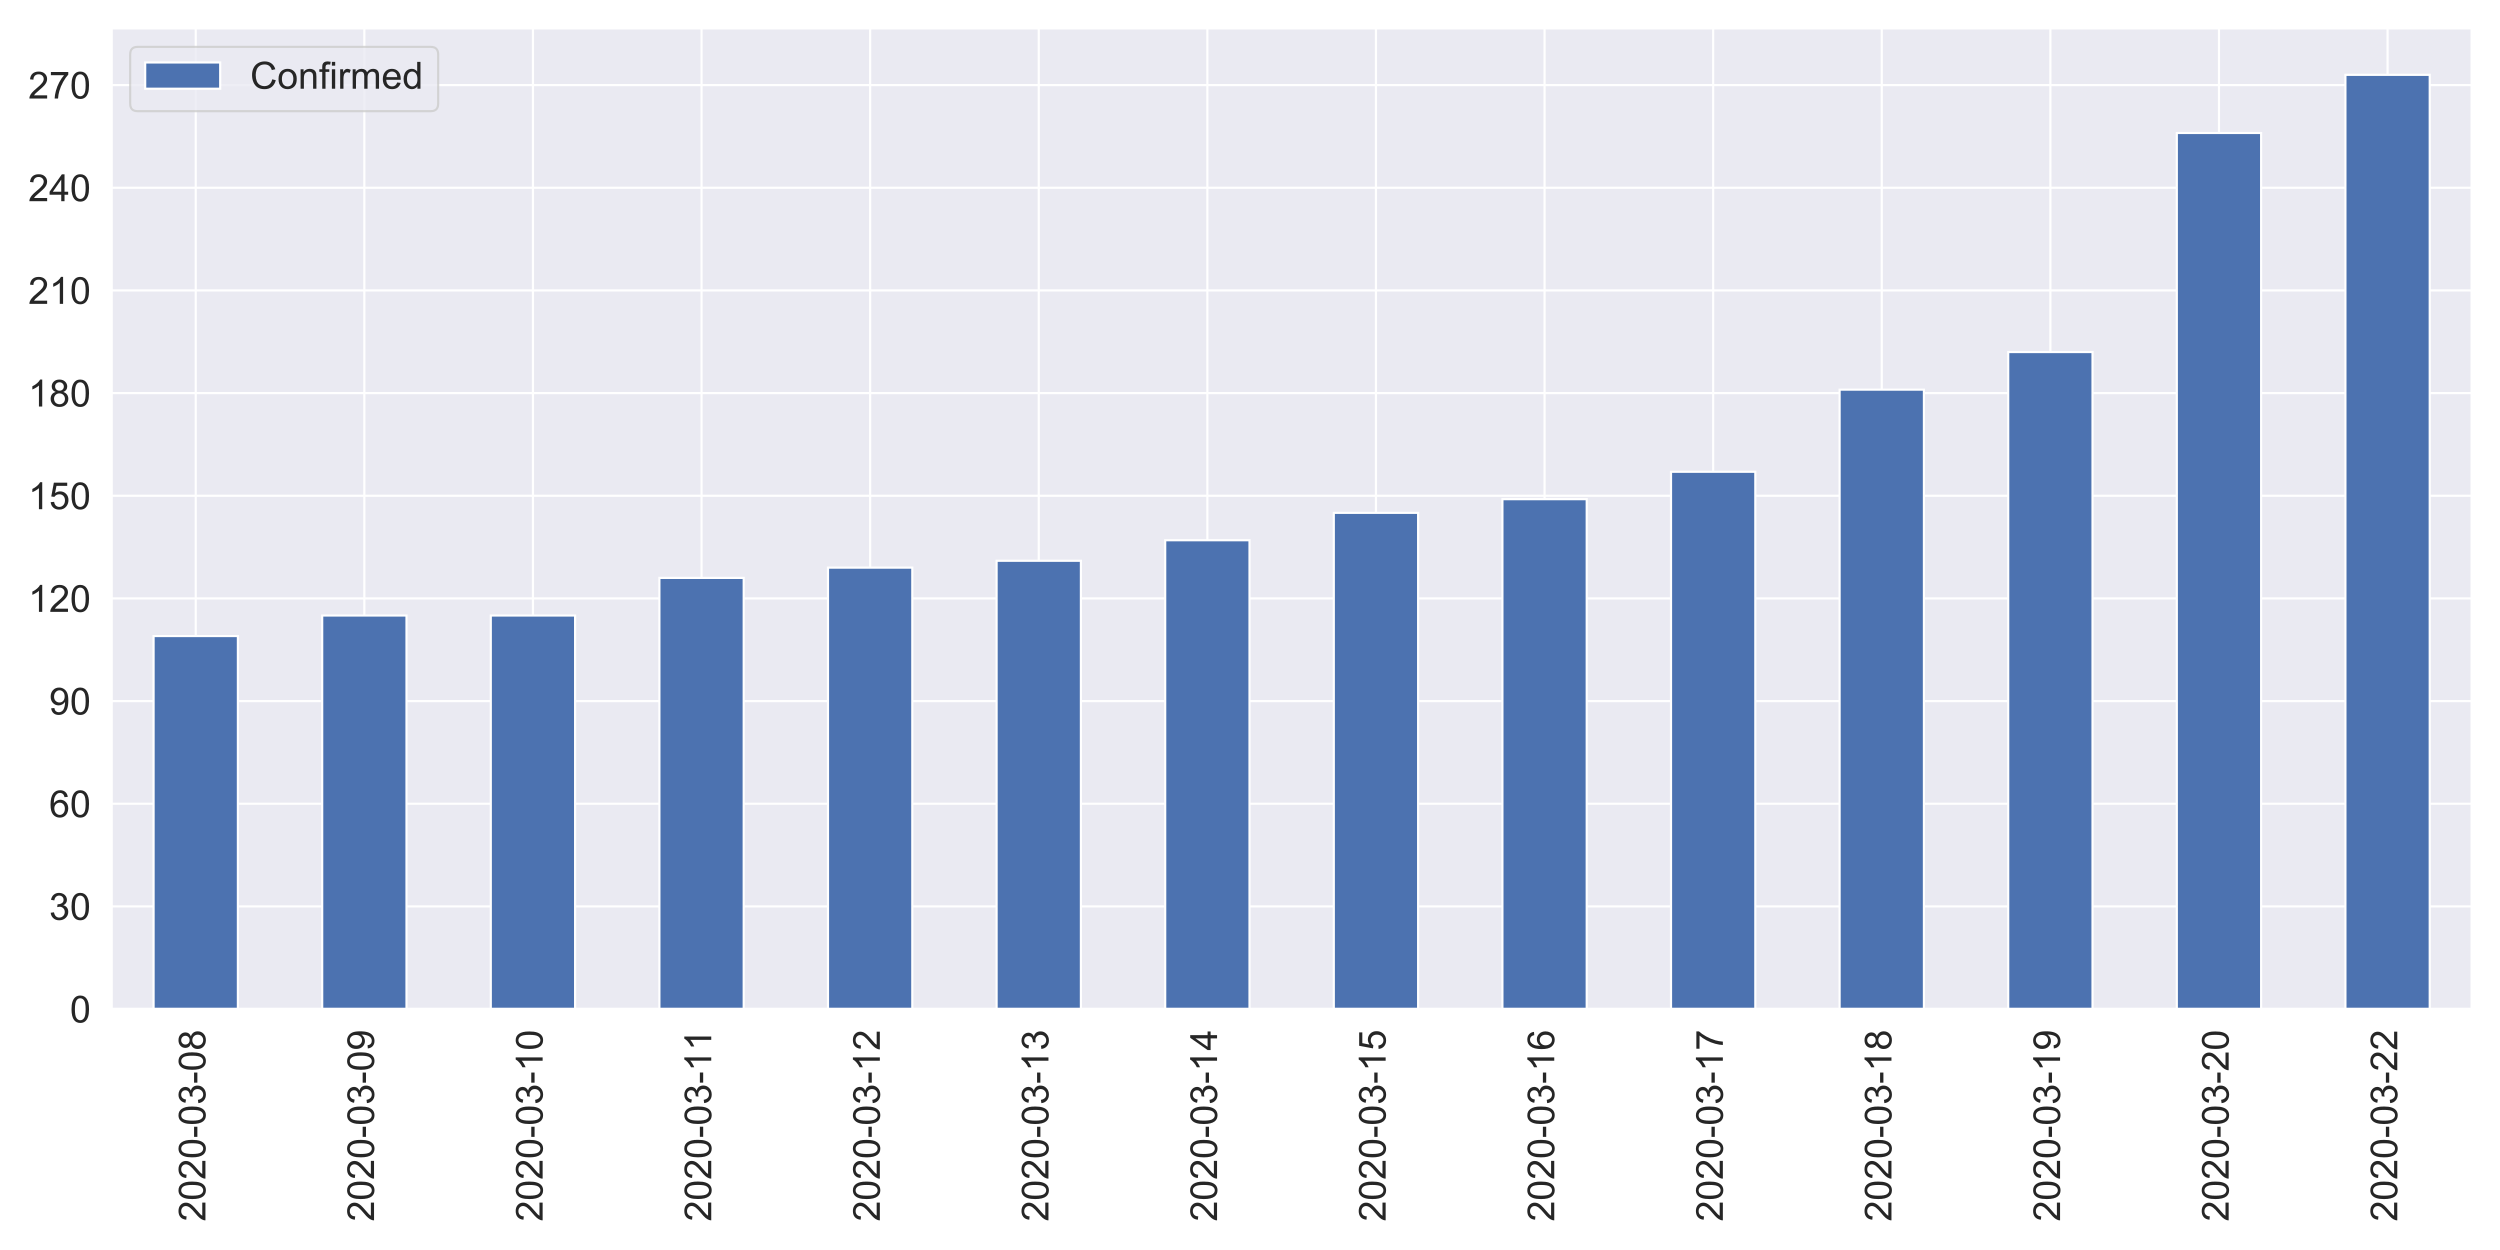
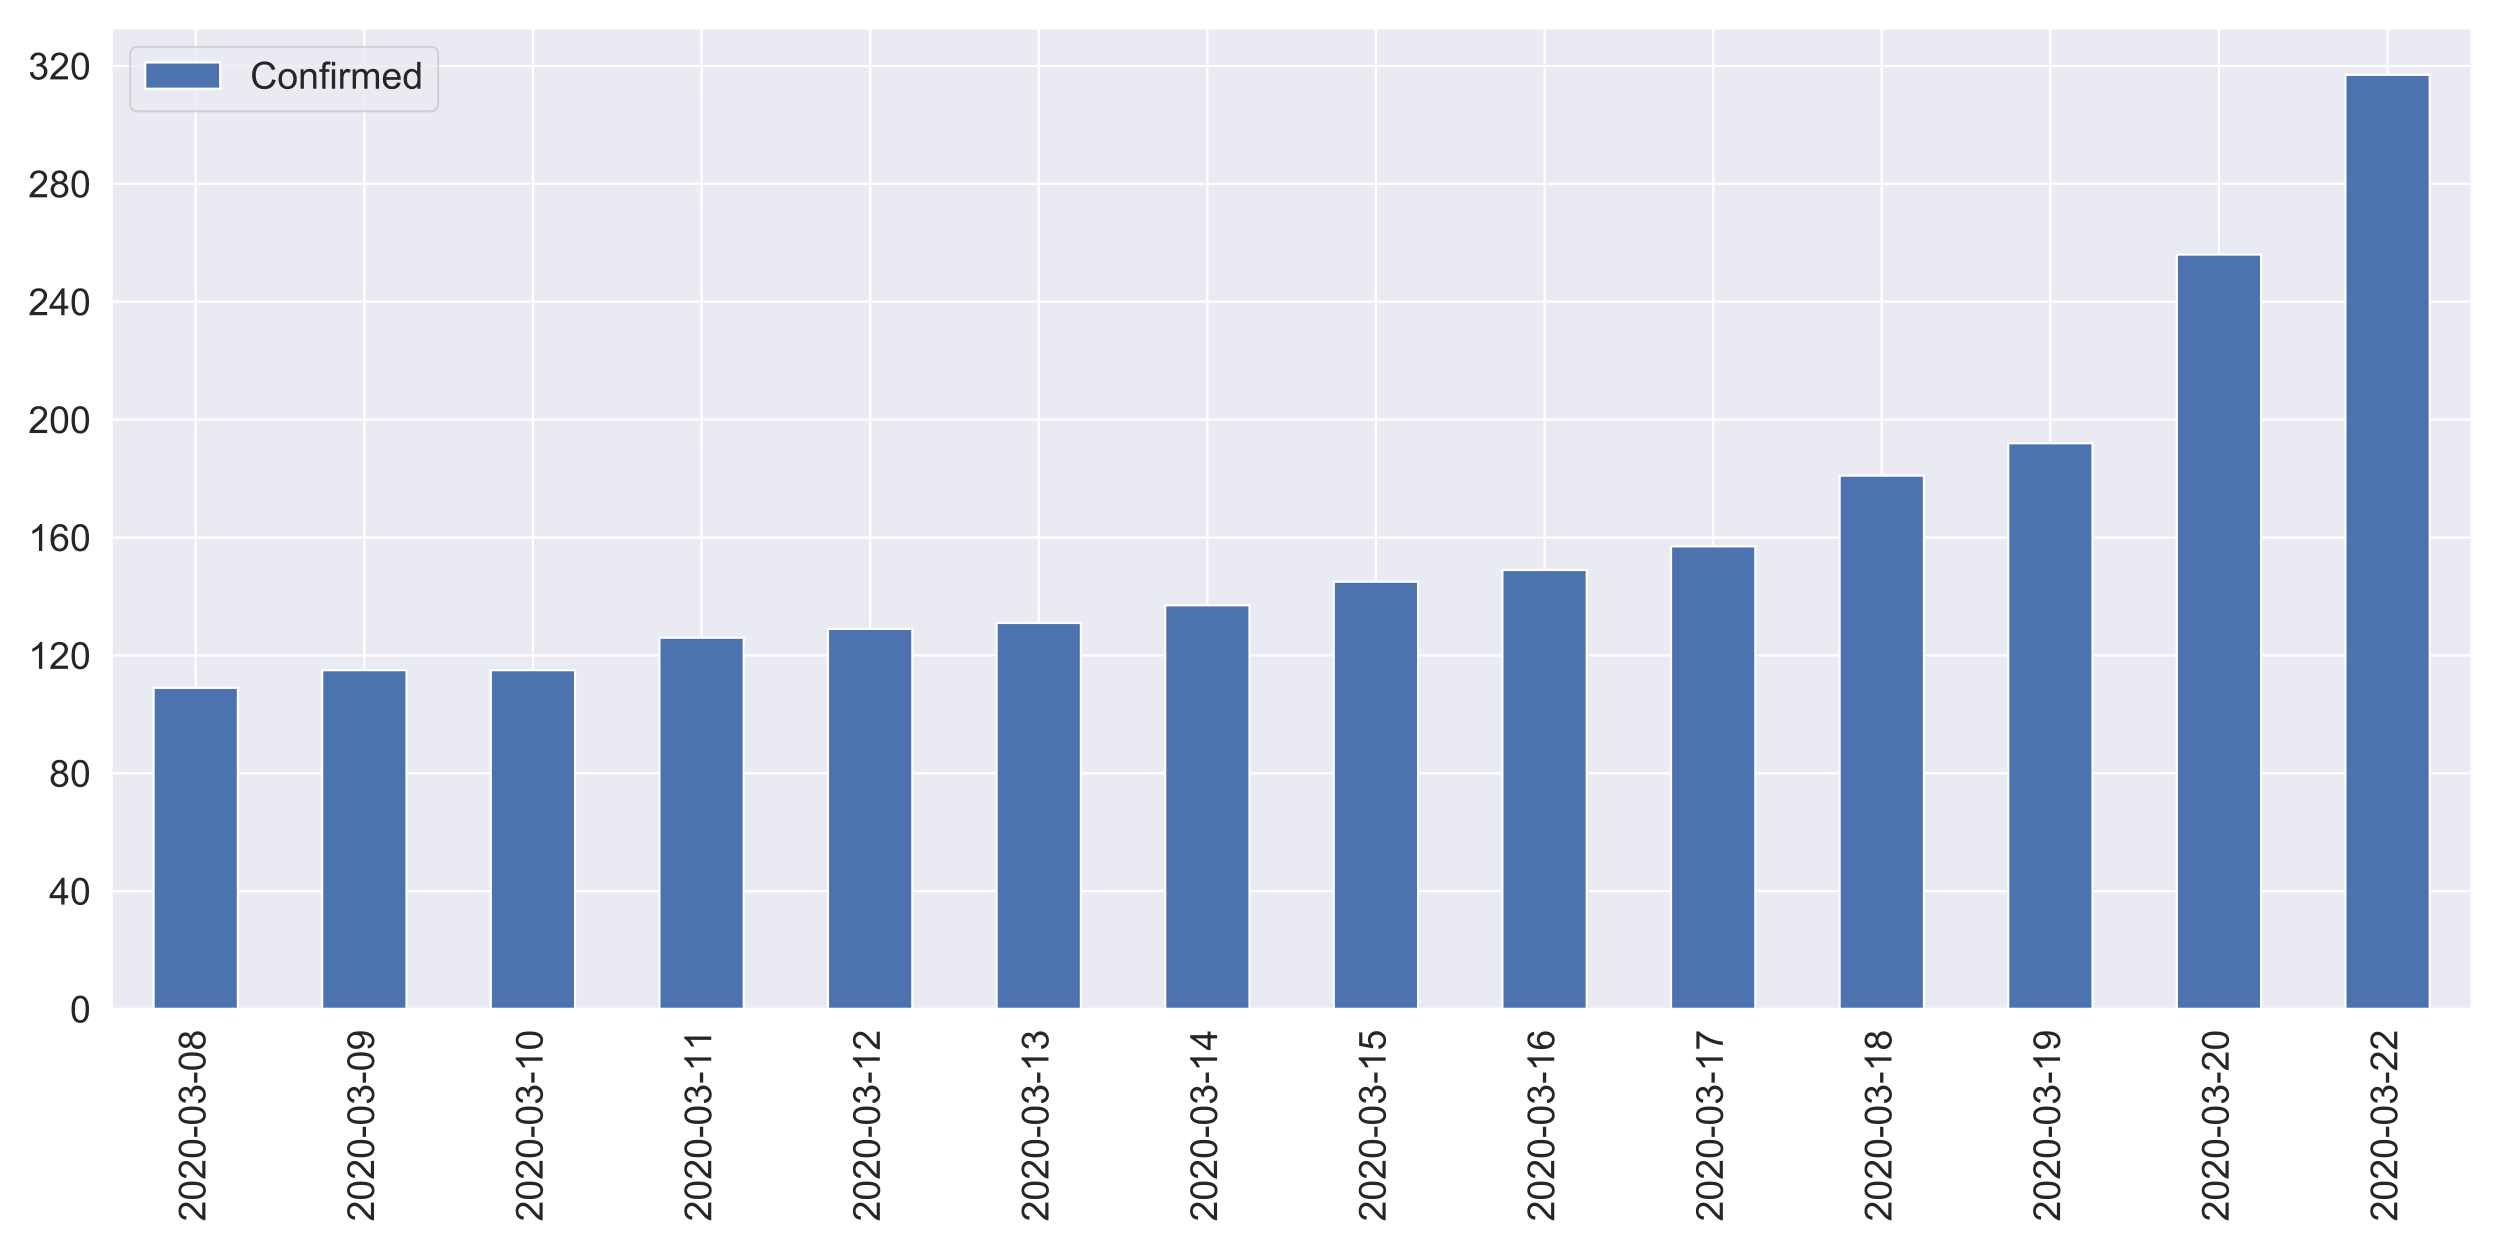
<svg xmlns="http://www.w3.org/2000/svg" xmlns:xlink="http://www.w3.org/1999/xlink" height="576pt" version="1.1" viewBox="0 0 1152 576" width="1152pt">
  <defs>
    <style type="text/css">
*{stroke-linecap:butt;stroke-linejoin:round;}
  </style>
  </defs>
  <g id="figure_1">
    <g id="patch_1">
      <path d="M 0 576  L 1152 576  L 1152 0  L 0 0  z " style="fill:#ffffff;" />
    </g>
    <g id="axes_1">
      <g id="patch_2">
        <path d="M 51.35 464.98  L 1139.04 464.98  L 1139.04 12.96  L 51.35 12.96  z " style="fill:#eaeaf2;" />
      </g>
      <g id="matplotlib.axis_1">
        <g id="xtick_1">
          <g id="line2d_1">
-             <path clip-path="url(#paf23b18f83)" d="M 90.196 464.98  L 90.196 12.96  " style="fill:none;stroke:#ffffff;stroke-linecap:round;" />
+             <path clip-path="url(#p92958805a1)" d="M 90.196 464.98  L 90.196 12.96  " style="fill:none;stroke:#ffffff;stroke-linecap:round;" />
          </g>
          <g id="text_1">
            <defs>
              <path d="M 50.344 8.453  L 50.344 0  L 3.031 0  Q 2.938 3.172 4.047 6.109  Q 5.859 10.938 9.828 15.625  Q 13.812 20.312 21.344 26.469  Q 33.016 36.031 37.109 41.625  Q 41.219 47.219 41.219 52.203  Q 41.219 57.422 37.469 61  Q 33.734 64.594 27.734 64.594  Q 21.391 64.594 17.578 60.781  Q 13.766 56.984 13.719 50.25  L 4.688 51.172  Q 5.609 61.281 11.656 66.578  Q 17.719 71.875 27.938 71.875  Q 38.234 71.875 44.234 66.156  Q 50.25 60.453 50.25 52  Q 50.25 47.703 48.484 43.547  Q 46.734 39.406 42.656 34.812  Q 38.578 30.219 29.109 22.219  Q 21.188 15.578 18.938 13.203  Q 16.703 10.844 15.234 8.453  z " id="ArialMT-50" />
              <path d="M 4.156 35.297  Q 4.156 48 6.766 55.734  Q 9.375 63.484 14.516 67.672  Q 19.672 71.875 27.484 71.875  Q 33.25 71.875 37.594 69.547  Q 41.938 67.234 44.766 62.859  Q 47.609 58.5 49.219 52.219  Q 50.828 45.953 50.828 35.297  Q 50.828 22.703 48.234 14.969  Q 45.656 7.234 40.5 3  Q 35.359 -1.219 27.484 -1.219  Q 17.141 -1.219 11.234 6.203  Q 4.156 15.141 4.156 35.297  z M 13.188 35.297  Q 13.188 17.672 17.312 11.828  Q 21.438 6 27.484 6  Q 33.547 6 37.672 11.859  Q 41.797 17.719 41.797 35.297  Q 41.797 52.984 37.672 58.781  Q 33.547 64.594 27.391 64.594  Q 21.344 64.594 17.719 59.469  Q 13.188 52.938 13.188 35.297  z " id="ArialMT-48" />
              <path d="M 3.172 21.484  L 3.172 30.328  L 30.172 30.328  L 30.172 21.484  z " id="ArialMT-45" />
              <path d="M 4.203 18.891  L 12.984 20.062  Q 14.5 12.594 18.141 9.297  Q 21.781 6 27 6  Q 33.203 6 37.469 10.297  Q 41.75 14.594 41.75 20.953  Q 41.75 27 37.797 30.922  Q 33.844 34.859 27.734 34.859  Q 25.25 34.859 21.531 33.891  L 22.516 41.609  Q 23.391 41.5 23.922 41.5  Q 29.547 41.5 34.031 44.422  Q 38.531 47.359 38.531 53.469  Q 38.531 58.297 35.25 61.469  Q 31.984 64.656 26.812 64.656  Q 21.688 64.656 18.266 61.422  Q 14.844 58.203 13.875 51.766  L 5.078 53.328  Q 6.688 62.156 12.391 67.016  Q 18.109 71.875 26.609 71.875  Q 32.469 71.875 37.391 69.359  Q 42.328 66.844 44.938 62.5  Q 47.562 58.156 47.562 53.266  Q 47.562 48.641 45.062 44.828  Q 42.578 41.016 37.703 38.766  Q 44.047 37.312 47.562 32.688  Q 51.078 28.078 51.078 21.141  Q 51.078 11.766 44.234 5.25  Q 37.406 -1.266 26.953 -1.266  Q 17.531 -1.266 11.297 4.344  Q 5.078 9.969 4.203 18.891  z " id="ArialMT-51" />
              <path d="M 17.672 38.812  Q 12.203 40.828 9.562 44.531  Q 6.938 48.25 6.938 53.422  Q 6.938 61.234 12.547 66.547  Q 18.172 71.875 27.484 71.875  Q 36.859 71.875 42.578 66.422  Q 48.297 60.984 48.297 53.172  Q 48.297 48.188 45.672 44.5  Q 43.062 40.828 37.75 38.812  Q 44.344 36.672 47.781 31.875  Q 51.219 27.094 51.219 20.453  Q 51.219 11.281 44.719 5.031  Q 38.234 -1.219 27.641 -1.219  Q 17.047 -1.219 10.547 5.047  Q 4.047 11.328 4.047 20.703  Q 4.047 27.688 7.594 32.391  Q 11.141 37.109 17.672 38.812  z M 15.922 53.719  Q 15.922 48.641 19.188 45.406  Q 22.469 42.188 27.688 42.188  Q 32.766 42.188 36.016 45.375  Q 39.266 48.578 39.266 53.219  Q 39.266 58.062 35.906 61.359  Q 32.562 64.656 27.594 64.656  Q 22.562 64.656 19.234 61.422  Q 15.922 58.203 15.922 53.719  z M 13.094 20.656  Q 13.094 16.891 14.875 13.375  Q 16.656 9.859 20.172 7.922  Q 23.688 6 27.734 6  Q 34.031 6 38.125 10.047  Q 42.234 14.109 42.234 20.359  Q 42.234 26.703 38.016 30.859  Q 33.797 35.016 27.438 35.016  Q 21.234 35.016 17.156 30.906  Q 13.094 26.812 13.094 20.656  z " id="ArialMT-56" />
            </defs>
            <g style="fill:#262626;" transform="translate(94.66322 562.8618)rotate(-90)scale(0.1728 -0.1728)">
              <use xlink:href="#ArialMT-50" />
              <use x="55.615" xlink:href="#ArialMT-48" />
              <use x="111.23" xlink:href="#ArialMT-50" />
              <use x="166.846" xlink:href="#ArialMT-48" />
              <use x="222.461" xlink:href="#ArialMT-45" />
              <use x="255.762" xlink:href="#ArialMT-48" />
              <use x="311.377" xlink:href="#ArialMT-51" />
              <use x="366.992" xlink:href="#ArialMT-45" />
              <use x="400.293" xlink:href="#ArialMT-48" />
              <use x="455.908" xlink:href="#ArialMT-56" />
            </g>
          </g>
        </g>
        <g id="xtick_2">
          <g id="line2d_2">
-             <path clip-path="url(#paf23b18f83)" d="M 167.888 464.98  L 167.888 12.96  " style="fill:none;stroke:#ffffff;stroke-linecap:round;" />
+             <path clip-path="url(#p92958805a1)" d="M 167.888 464.98  L 167.888 12.96  " style="fill:none;stroke:#ffffff;stroke-linecap:round;" />
          </g>
          <g id="text_2">
            <defs>
              <path d="M 5.469 16.547  L 13.922 17.328  Q 14.984 11.375 18.016 8.688  Q 21.047 6 25.781 6  Q 29.828 6 32.875 7.859  Q 35.938 9.719 37.891 12.812  Q 39.844 15.922 41.156 21.188  Q 42.484 26.469 42.484 31.938  Q 42.484 32.516 42.438 33.688  Q 39.797 29.5 35.234 26.875  Q 30.672 24.266 25.344 24.266  Q 16.453 24.266 10.297 30.703  Q 4.156 37.156 4.156 47.703  Q 4.156 58.594 10.578 65.234  Q 17 71.875 26.656 71.875  Q 33.641 71.875 39.422 68.109  Q 45.219 64.359 48.219 57.391  Q 51.219 50.438 51.219 37.25  Q 51.219 23.531 48.234 15.406  Q 45.266 7.281 39.375 3.031  Q 33.5 -1.219 25.594 -1.219  Q 17.188 -1.219 11.859 3.438  Q 6.547 8.109 5.469 16.547  z M 41.453 48.141  Q 41.453 55.719 37.422 60.156  Q 33.406 64.594 27.734 64.594  Q 21.875 64.594 17.531 59.812  Q 13.188 55.031 13.188 47.406  Q 13.188 40.578 17.312 36.297  Q 21.438 32.031 27.484 32.031  Q 33.594 32.031 37.516 36.297  Q 41.453 40.578 41.453 48.141  z " id="ArialMT-57" />
            </defs>
            <g style="fill:#262626;" transform="translate(172.3554 562.8618)rotate(-90)scale(0.1728 -0.1728)">
              <use xlink:href="#ArialMT-50" />
              <use x="55.615" xlink:href="#ArialMT-48" />
              <use x="111.23" xlink:href="#ArialMT-50" />
              <use x="166.846" xlink:href="#ArialMT-48" />
              <use x="222.461" xlink:href="#ArialMT-45" />
              <use x="255.762" xlink:href="#ArialMT-48" />
              <use x="311.377" xlink:href="#ArialMT-51" />
              <use x="366.992" xlink:href="#ArialMT-45" />
              <use x="400.293" xlink:href="#ArialMT-48" />
              <use x="455.908" xlink:href="#ArialMT-57" />
            </g>
          </g>
        </g>
        <g id="xtick_3">
          <g id="line2d_3">
-             <path clip-path="url(#paf23b18f83)" d="M 245.58 464.98  L 245.58 12.96  " style="fill:none;stroke:#ffffff;stroke-linecap:round;" />
+             <path clip-path="url(#p92958805a1)" d="M 245.58 464.98  L 245.58 12.96  " style="fill:none;stroke:#ffffff;stroke-linecap:round;" />
          </g>
          <g id="text_3">
            <defs>
              <path d="M 37.25 0  L 28.469 0  L 28.469 56  Q 25.297 52.984 20.141 49.953  Q 14.984 46.922 10.891 45.406  L 10.891 53.906  Q 18.266 57.375 23.781 62.297  Q 29.297 67.234 31.594 71.875  L 37.25 71.875  z " id="ArialMT-49" />
            </defs>
            <g style="fill:#262626;" transform="translate(250.0475 562.8618)rotate(-90)scale(0.1728 -0.1728)">
              <use xlink:href="#ArialMT-50" />
              <use x="55.615" xlink:href="#ArialMT-48" />
              <use x="111.23" xlink:href="#ArialMT-50" />
              <use x="166.846" xlink:href="#ArialMT-48" />
              <use x="222.461" xlink:href="#ArialMT-45" />
              <use x="255.762" xlink:href="#ArialMT-48" />
              <use x="311.377" xlink:href="#ArialMT-51" />
              <use x="366.992" xlink:href="#ArialMT-45" />
              <use x="400.293" xlink:href="#ArialMT-49" />
              <use x="455.908" xlink:href="#ArialMT-48" />
            </g>
          </g>
        </g>
        <g id="xtick_4">
          <g id="line2d_4">
-             <path clip-path="url(#paf23b18f83)" d="M 323.272 464.98  L 323.272 12.96  " style="fill:none;stroke:#ffffff;stroke-linecap:round;" />
+             <path clip-path="url(#p92958805a1)" d="M 323.272 464.98  L 323.272 12.96  " style="fill:none;stroke:#ffffff;stroke-linecap:round;" />
          </g>
          <g id="text_4">
            <g style="fill:#262626;" transform="translate(327.7396 562.8429)rotate(-90)scale(0.1728 -0.1728)">
              <use xlink:href="#ArialMT-50" />
              <use x="55.615" xlink:href="#ArialMT-48" />
              <use x="111.23" xlink:href="#ArialMT-50" />
              <use x="166.846" xlink:href="#ArialMT-48" />
              <use x="222.461" xlink:href="#ArialMT-45" />
              <use x="255.762" xlink:href="#ArialMT-48" />
              <use x="311.377" xlink:href="#ArialMT-51" />
              <use x="366.992" xlink:href="#ArialMT-45" />
              <use x="400.293" xlink:href="#ArialMT-49" />
              <use x="455.799" xlink:href="#ArialMT-49" />
            </g>
          </g>
        </g>
        <g id="xtick_5">
          <g id="line2d_5">
-             <path clip-path="url(#paf23b18f83)" d="M 400.965 464.98  L 400.965 12.96  " style="fill:none;stroke:#ffffff;stroke-linecap:round;" />
+             <path clip-path="url(#p92958805a1)" d="M 400.965 464.98  L 400.965 12.96  " style="fill:none;stroke:#ffffff;stroke-linecap:round;" />
          </g>
          <g id="text_5">
            <g style="fill:#262626;" transform="translate(405.4318 562.8618)rotate(-90)scale(0.1728 -0.1728)">
              <use xlink:href="#ArialMT-50" />
              <use x="55.615" xlink:href="#ArialMT-48" />
              <use x="111.23" xlink:href="#ArialMT-50" />
              <use x="166.846" xlink:href="#ArialMT-48" />
              <use x="222.461" xlink:href="#ArialMT-45" />
              <use x="255.762" xlink:href="#ArialMT-48" />
              <use x="311.377" xlink:href="#ArialMT-51" />
              <use x="366.992" xlink:href="#ArialMT-45" />
              <use x="400.293" xlink:href="#ArialMT-49" />
              <use x="455.908" xlink:href="#ArialMT-50" />
            </g>
          </g>
        </g>
        <g id="xtick_6">
          <g id="line2d_6">
-             <path clip-path="url(#paf23b18f83)" d="M 478.657 464.98  L 478.657 12.96  " style="fill:none;stroke:#ffffff;stroke-linecap:round;" />
+             <path clip-path="url(#p92958805a1)" d="M 478.657 464.98  L 478.657 12.96  " style="fill:none;stroke:#ffffff;stroke-linecap:round;" />
          </g>
          <g id="text_6">
            <g style="fill:#262626;" transform="translate(483.1239 562.8618)rotate(-90)scale(0.1728 -0.1728)">
              <use xlink:href="#ArialMT-50" />
              <use x="55.615" xlink:href="#ArialMT-48" />
              <use x="111.23" xlink:href="#ArialMT-50" />
              <use x="166.846" xlink:href="#ArialMT-48" />
              <use x="222.461" xlink:href="#ArialMT-45" />
              <use x="255.762" xlink:href="#ArialMT-48" />
              <use x="311.377" xlink:href="#ArialMT-51" />
              <use x="366.992" xlink:href="#ArialMT-45" />
              <use x="400.293" xlink:href="#ArialMT-49" />
              <use x="455.908" xlink:href="#ArialMT-51" />
            </g>
          </g>
        </g>
        <g id="xtick_7">
          <g id="line2d_7">
-             <path clip-path="url(#paf23b18f83)" d="M 556.349 464.98  L 556.349 12.96  " style="fill:none;stroke:#ffffff;stroke-linecap:round;" />
+             <path clip-path="url(#p92958805a1)" d="M 556.349 464.98  L 556.349 12.96  " style="fill:none;stroke:#ffffff;stroke-linecap:round;" />
          </g>
          <g id="text_7">
            <defs>
              <path d="M 32.328 0  L 32.328 17.141  L 1.266 17.141  L 1.266 25.203  L 33.938 71.578  L 41.109 71.578  L 41.109 25.203  L 50.781 25.203  L 50.781 17.141  L 41.109 17.141  L 41.109 0  z M 32.328 25.203  L 32.328 57.469  L 9.906 25.203  z " id="ArialMT-52" />
            </defs>
            <g style="fill:#262626;" transform="translate(560.8161 562.8618)rotate(-90)scale(0.1728 -0.1728)">
              <use xlink:href="#ArialMT-50" />
              <use x="55.615" xlink:href="#ArialMT-48" />
              <use x="111.23" xlink:href="#ArialMT-50" />
              <use x="166.846" xlink:href="#ArialMT-48" />
              <use x="222.461" xlink:href="#ArialMT-45" />
              <use x="255.762" xlink:href="#ArialMT-48" />
              <use x="311.377" xlink:href="#ArialMT-51" />
              <use x="366.992" xlink:href="#ArialMT-45" />
              <use x="400.293" xlink:href="#ArialMT-49" />
              <use x="455.908" xlink:href="#ArialMT-52" />
            </g>
          </g>
        </g>
        <g id="xtick_8">
          <g id="line2d_8">
-             <path clip-path="url(#paf23b18f83)" d="M 634.041 464.98  L 634.041 12.96  " style="fill:none;stroke:#ffffff;stroke-linecap:round;" />
+             <path clip-path="url(#p92958805a1)" d="M 634.041 464.98  L 634.041 12.96  " style="fill:none;stroke:#ffffff;stroke-linecap:round;" />
          </g>
          <g id="text_8">
            <defs>
              <path d="M 4.156 18.75  L 13.375 19.531  Q 14.406 12.797 18.141 9.391  Q 21.875 6 27.156 6  Q 33.5 6 37.891 10.781  Q 42.281 15.578 42.281 23.484  Q 42.281 31 38.062 35.344  Q 33.844 39.703 27 39.703  Q 22.75 39.703 19.328 37.766  Q 15.922 35.844 13.969 32.766  L 5.719 33.844  L 12.641 70.609  L 48.25 70.609  L 48.25 62.203  L 19.672 62.203  L 15.828 42.969  Q 22.266 47.469 29.344 47.469  Q 38.719 47.469 45.156 40.969  Q 51.609 34.469 51.609 24.266  Q 51.609 14.547 45.953 7.469  Q 39.062 -1.219 27.156 -1.219  Q 17.391 -1.219 11.203 4.25  Q 5.031 9.719 4.156 18.75  z " id="ArialMT-53" />
            </defs>
            <g style="fill:#262626;" transform="translate(638.5082 562.8618)rotate(-90)scale(0.1728 -0.1728)">
              <use xlink:href="#ArialMT-50" />
              <use x="55.615" xlink:href="#ArialMT-48" />
              <use x="111.23" xlink:href="#ArialMT-50" />
              <use x="166.846" xlink:href="#ArialMT-48" />
              <use x="222.461" xlink:href="#ArialMT-45" />
              <use x="255.762" xlink:href="#ArialMT-48" />
              <use x="311.377" xlink:href="#ArialMT-51" />
              <use x="366.992" xlink:href="#ArialMT-45" />
              <use x="400.293" xlink:href="#ArialMT-49" />
              <use x="455.908" xlink:href="#ArialMT-53" />
            </g>
          </g>
        </g>
        <g id="xtick_9">
          <g id="line2d_9">
-             <path clip-path="url(#paf23b18f83)" d="M 711.733 464.98  L 711.733 12.96  " style="fill:none;stroke:#ffffff;stroke-linecap:round;" />
+             <path clip-path="url(#p92958805a1)" d="M 711.733 464.98  L 711.733 12.96  " style="fill:none;stroke:#ffffff;stroke-linecap:round;" />
          </g>
          <g id="text_9">
            <defs>
              <path d="M 49.75 54.047  L 41.016 53.375  Q 39.844 58.547 37.703 60.891  Q 34.125 64.656 28.906 64.656  Q 24.703 64.656 21.531 62.312  Q 17.391 59.281 14.984 53.469  Q 12.594 47.656 12.5 36.922  Q 15.672 41.75 20.266 44.094  Q 24.859 46.438 29.891 46.438  Q 38.672 46.438 44.844 39.969  Q 51.031 33.5 51.031 23.25  Q 51.031 16.5 48.125 10.719  Q 45.219 4.938 40.141 1.859  Q 35.062 -1.219 28.609 -1.219  Q 17.625 -1.219 10.688 6.859  Q 3.766 14.938 3.766 33.5  Q 3.766 54.25 11.422 63.672  Q 18.109 71.875 29.438 71.875  Q 37.891 71.875 43.281 67.141  Q 48.688 62.406 49.75 54.047  z M 13.875 23.188  Q 13.875 18.656 15.797 14.5  Q 17.719 10.359 21.188 8.172  Q 24.656 6 28.469 6  Q 34.031 6 38.031 10.484  Q 42.047 14.984 42.047 22.703  Q 42.047 30.125 38.078 34.391  Q 34.125 38.672 28.125 38.672  Q 22.172 38.672 18.016 34.391  Q 13.875 30.125 13.875 23.188  z " id="ArialMT-54" />
            </defs>
            <g style="fill:#262626;" transform="translate(716.2004 562.8618)rotate(-90)scale(0.1728 -0.1728)">
              <use xlink:href="#ArialMT-50" />
              <use x="55.615" xlink:href="#ArialMT-48" />
              <use x="111.23" xlink:href="#ArialMT-50" />
              <use x="166.846" xlink:href="#ArialMT-48" />
              <use x="222.461" xlink:href="#ArialMT-45" />
              <use x="255.762" xlink:href="#ArialMT-48" />
              <use x="311.377" xlink:href="#ArialMT-51" />
              <use x="366.992" xlink:href="#ArialMT-45" />
              <use x="400.293" xlink:href="#ArialMT-49" />
              <use x="455.908" xlink:href="#ArialMT-54" />
            </g>
          </g>
        </g>
        <g id="xtick_10">
          <g id="line2d_10">
-             <path clip-path="url(#paf23b18f83)" d="M 789.425 464.98  L 789.425 12.96  " style="fill:none;stroke:#ffffff;stroke-linecap:round;" />
+             <path clip-path="url(#p92958805a1)" d="M 789.425 464.98  L 789.425 12.96  " style="fill:none;stroke:#ffffff;stroke-linecap:round;" />
          </g>
          <g id="text_10">
            <defs>
              <path d="M 4.734 62.203  L 4.734 70.656  L 51.078 70.656  L 51.078 63.812  Q 44.234 56.547 37.516 44.484  Q 30.812 32.422 27.156 19.672  Q 24.516 10.688 23.781 0  L 14.75 0  Q 14.891 8.453 18.062 20.406  Q 21.234 32.375 27.172 43.484  Q 33.109 54.594 39.797 62.203  z " id="ArialMT-55" />
            </defs>
            <g style="fill:#262626;" transform="translate(793.8925 562.8618)rotate(-90)scale(0.1728 -0.1728)">
              <use xlink:href="#ArialMT-50" />
              <use x="55.615" xlink:href="#ArialMT-48" />
              <use x="111.23" xlink:href="#ArialMT-50" />
              <use x="166.846" xlink:href="#ArialMT-48" />
              <use x="222.461" xlink:href="#ArialMT-45" />
              <use x="255.762" xlink:href="#ArialMT-48" />
              <use x="311.377" xlink:href="#ArialMT-51" />
              <use x="366.992" xlink:href="#ArialMT-45" />
              <use x="400.293" xlink:href="#ArialMT-49" />
              <use x="455.908" xlink:href="#ArialMT-55" />
            </g>
          </g>
        </g>
        <g id="xtick_11">
          <g id="line2d_11">
-             <path clip-path="url(#paf23b18f83)" d="M 867.117 464.98  L 867.117 12.96  " style="fill:none;stroke:#ffffff;stroke-linecap:round;" />
+             <path clip-path="url(#p92958805a1)" d="M 867.117 464.98  L 867.117 12.96  " style="fill:none;stroke:#ffffff;stroke-linecap:round;" />
          </g>
          <g id="text_11">
            <g style="fill:#262626;" transform="translate(871.5847 562.8618)rotate(-90)scale(0.1728 -0.1728)">
              <use xlink:href="#ArialMT-50" />
              <use x="55.615" xlink:href="#ArialMT-48" />
              <use x="111.23" xlink:href="#ArialMT-50" />
              <use x="166.846" xlink:href="#ArialMT-48" />
              <use x="222.461" xlink:href="#ArialMT-45" />
              <use x="255.762" xlink:href="#ArialMT-48" />
              <use x="311.377" xlink:href="#ArialMT-51" />
              <use x="366.992" xlink:href="#ArialMT-45" />
              <use x="400.293" xlink:href="#ArialMT-49" />
              <use x="455.908" xlink:href="#ArialMT-56" />
            </g>
          </g>
        </g>
        <g id="xtick_12">
          <g id="line2d_12">
-             <path clip-path="url(#paf23b18f83)" d="M 944.81 464.98  L 944.81 12.96  " style="fill:none;stroke:#ffffff;stroke-linecap:round;" />
+             <path clip-path="url(#p92958805a1)" d="M 944.81 464.98  L 944.81 12.96  " style="fill:none;stroke:#ffffff;stroke-linecap:round;" />
          </g>
          <g id="text_12">
            <g style="fill:#262626;" transform="translate(949.2768 562.8618)rotate(-90)scale(0.1728 -0.1728)">
              <use xlink:href="#ArialMT-50" />
              <use x="55.615" xlink:href="#ArialMT-48" />
              <use x="111.23" xlink:href="#ArialMT-50" />
              <use x="166.846" xlink:href="#ArialMT-48" />
              <use x="222.461" xlink:href="#ArialMT-45" />
              <use x="255.762" xlink:href="#ArialMT-48" />
              <use x="311.377" xlink:href="#ArialMT-51" />
              <use x="366.992" xlink:href="#ArialMT-45" />
              <use x="400.293" xlink:href="#ArialMT-49" />
              <use x="455.908" xlink:href="#ArialMT-57" />
            </g>
          </g>
        </g>
        <g id="xtick_13">
          <g id="line2d_13">
-             <path clip-path="url(#paf23b18f83)" d="M 1022.502 464.98  L 1022.502 12.96  " style="fill:none;stroke:#ffffff;stroke-linecap:round;" />
+             <path clip-path="url(#p92958805a1)" d="M 1022.502 464.98  L 1022.502 12.96  " style="fill:none;stroke:#ffffff;stroke-linecap:round;" />
          </g>
          <g id="text_13">
            <g style="fill:#262626;" transform="translate(1026.969 562.8618)rotate(-90)scale(0.1728 -0.1728)">
              <use xlink:href="#ArialMT-50" />
              <use x="55.615" xlink:href="#ArialMT-48" />
              <use x="111.23" xlink:href="#ArialMT-50" />
              <use x="166.846" xlink:href="#ArialMT-48" />
              <use x="222.461" xlink:href="#ArialMT-45" />
              <use x="255.762" xlink:href="#ArialMT-48" />
              <use x="311.377" xlink:href="#ArialMT-51" />
              <use x="366.992" xlink:href="#ArialMT-45" />
              <use x="400.293" xlink:href="#ArialMT-50" />
              <use x="455.908" xlink:href="#ArialMT-48" />
            </g>
          </g>
        </g>
        <g id="xtick_14">
          <g id="line2d_14">
-             <path clip-path="url(#paf23b18f83)" d="M 1100.194 464.98  L 1100.194 12.96  " style="fill:none;stroke:#ffffff;stroke-linecap:round;" />
+             <path clip-path="url(#p92958805a1)" d="M 1100.194 464.98  L 1100.194 12.96  " style="fill:none;stroke:#ffffff;stroke-linecap:round;" />
          </g>
          <g id="text_14">
            <g style="fill:#262626;" transform="translate(1104.661 562.8618)rotate(-90)scale(0.1728 -0.1728)">
              <use xlink:href="#ArialMT-50" />
              <use x="55.615" xlink:href="#ArialMT-48" />
              <use x="111.23" xlink:href="#ArialMT-50" />
              <use x="166.846" xlink:href="#ArialMT-48" />
              <use x="222.461" xlink:href="#ArialMT-45" />
              <use x="255.762" xlink:href="#ArialMT-48" />
              <use x="311.377" xlink:href="#ArialMT-51" />
              <use x="366.992" xlink:href="#ArialMT-45" />
              <use x="400.293" xlink:href="#ArialMT-50" />
              <use x="455.908" xlink:href="#ArialMT-50" />
            </g>
          </g>
        </g>
      </g>
      <g id="matplotlib.axis_2">
        <g id="ytick_1">
          <g id="line2d_15">
-             <path clip-path="url(#paf23b18f83)" d="M 51.35 464.98  L 1139.04 464.98  " style="fill:none;stroke:#ffffff;stroke-linecap:round;" />
+             <path clip-path="url(#p92958805a1)" d="M 51.35 464.98  L 1139.04 464.98  " style="fill:none;stroke:#ffffff;stroke-linecap:round;" />
          </g>
          <g id="text_15">
            <g style="fill:#262626;" transform="translate(32.2407 471.1644)scale(0.1728 -0.1728)">
              <use xlink:href="#ArialMT-48" />
            </g>
          </g>
        </g>
        <g id="ytick_2">
          <g id="line2d_16">
-             <path clip-path="url(#paf23b18f83)" d="M 51.35 417.673  L 1139.04 417.673  " style="fill:none;stroke:#ffffff;stroke-linecap:round;" />
+             <path clip-path="url(#p92958805a1)" d="M 51.35 410.659  L 1139.04 410.659  " style="fill:none;stroke:#ffffff;stroke-linecap:round;" />
          </g>
          <g id="text_16">
-             <g style="fill:#262626;" transform="translate(22.6314 423.8572)scale(0.1728 -0.1728)">
-               <use xlink:href="#ArialMT-51" />
+             <g style="fill:#262626;" transform="translate(22.6314 416.8432)scale(0.1728 -0.1728)">
+               <use xlink:href="#ArialMT-52" />
              <use x="55.615" xlink:href="#ArialMT-48" />
            </g>
          </g>
        </g>
        <g id="ytick_3">
          <g id="line2d_17">
-             <path clip-path="url(#paf23b18f83)" d="M 51.35 370.366  L 1139.04 370.366  " style="fill:none;stroke:#ffffff;stroke-linecap:round;" />
+             <path clip-path="url(#p92958805a1)" d="M 51.35 356.338  L 1139.04 356.338  " style="fill:none;stroke:#ffffff;stroke-linecap:round;" />
          </g>
          <g id="text_17">
-             <g style="fill:#262626;" transform="translate(22.6314 376.55)scale(0.1728 -0.1728)">
-               <use xlink:href="#ArialMT-54" />
+             <g style="fill:#262626;" transform="translate(22.6314 362.522)scale(0.1728 -0.1728)">
+               <use xlink:href="#ArialMT-56" />
              <use x="55.615" xlink:href="#ArialMT-48" />
            </g>
          </g>
        </g>
        <g id="ytick_4">
          <g id="line2d_18">
-             <path clip-path="url(#paf23b18f83)" d="M 51.35 323.058  L 1139.04 323.058  " style="fill:none;stroke:#ffffff;stroke-linecap:round;" />
+             <path clip-path="url(#p92958805a1)" d="M 51.35 302.017  L 1139.04 302.017  " style="fill:none;stroke:#ffffff;stroke-linecap:round;" />
          </g>
          <g id="text_18">
-             <g style="fill:#262626;" transform="translate(22.6314 329.2428)scale(0.1728 -0.1728)">
-               <use xlink:href="#ArialMT-57" />
-               <use x="55.615" xlink:href="#ArialMT-48" />
-             </g>
-           </g>
-         </g>
-         <g id="ytick_5">
-           <g id="line2d_19">
-             <path clip-path="url(#paf23b18f83)" d="M 51.35 275.751  L 1139.04 275.751  " style="fill:none;stroke:#ffffff;stroke-linecap:round;" />
-           </g>
-           <g id="text_19">
-             <g style="fill:#262626;" transform="translate(13.0221 281.9357)scale(0.1728 -0.1728)">
+             <g style="fill:#262626;" transform="translate(13.0221 308.2009)scale(0.1728 -0.1728)">
              <use xlink:href="#ArialMT-49" />
              <use x="55.615" xlink:href="#ArialMT-50" />
              <use x="111.23" xlink:href="#ArialMT-48" />
            </g>
          </g>
        </g>
+         <g id="ytick_5">
+           <g id="line2d_19">
+             <path clip-path="url(#p92958805a1)" d="M 51.35 247.695  L 1139.04 247.695  " style="fill:none;stroke:#ffffff;stroke-linecap:round;" />
+           </g>
+           <g id="text_19">
+             <g style="fill:#262626;" transform="translate(13.0221 253.8797)scale(0.1728 -0.1728)">
+               <use xlink:href="#ArialMT-49" />
+               <use x="55.615" xlink:href="#ArialMT-54" />
+               <use x="111.23" xlink:href="#ArialMT-48" />
+             </g>
+           </g>
+         </g>
        <g id="ytick_6">
          <g id="line2d_20">
-             <path clip-path="url(#paf23b18f83)" d="M 51.35 228.444  L 1139.04 228.444  " style="fill:none;stroke:#ffffff;stroke-linecap:round;" />
+             <path clip-path="url(#p92958805a1)" d="M 51.35 193.374  L 1139.04 193.374  " style="fill:none;stroke:#ffffff;stroke-linecap:round;" />
          </g>
          <g id="text_20">
-             <g style="fill:#262626;" transform="translate(13.0221 234.6285)scale(0.1728 -0.1728)">
-               <use xlink:href="#ArialMT-49" />
-               <use x="55.615" xlink:href="#ArialMT-53" />
+             <g style="fill:#262626;" transform="translate(13.0221 199.5585)scale(0.1728 -0.1728)">
+               <use xlink:href="#ArialMT-50" />
+               <use x="55.615" xlink:href="#ArialMT-48" />
              <use x="111.23" xlink:href="#ArialMT-48" />
            </g>
          </g>
        </g>
        <g id="ytick_7">
          <g id="line2d_21">
-             <path clip-path="url(#paf23b18f83)" d="M 51.35 181.137  L 1139.04 181.137  " style="fill:none;stroke:#ffffff;stroke-linecap:round;" />
+             <path clip-path="url(#p92958805a1)" d="M 51.35 139.053  L 1139.04 139.053  " style="fill:none;stroke:#ffffff;stroke-linecap:round;" />
          </g>
          <g id="text_21">
-             <g style="fill:#262626;" transform="translate(13.0221 187.3213)scale(0.1728 -0.1728)">
-               <use xlink:href="#ArialMT-49" />
+             <g style="fill:#262626;" transform="translate(13.0221 145.2374)scale(0.1728 -0.1728)">
+               <use xlink:href="#ArialMT-50" />
+               <use x="55.615" xlink:href="#ArialMT-52" />
+               <use x="111.23" xlink:href="#ArialMT-48" />
+             </g>
+           </g>
+         </g>
+         <g id="ytick_8">
+           <g id="line2d_22">
+             <path clip-path="url(#p92958805a1)" d="M 51.35 84.732  L 1139.04 84.732  " style="fill:none;stroke:#ffffff;stroke-linecap:round;" />
+           </g>
+           <g id="text_22">
+             <g style="fill:#262626;" transform="translate(13.0221 90.91619)scale(0.1728 -0.1728)">
+               <use xlink:href="#ArialMT-50" />
              <use x="55.615" xlink:href="#ArialMT-56" />
              <use x="111.23" xlink:href="#ArialMT-48" />
            </g>
          </g>
        </g>
-         <g id="ytick_8">
-           <g id="line2d_22">
-             <path clip-path="url(#paf23b18f83)" d="M 51.35 133.83  L 1139.04 133.83  " style="fill:none;stroke:#ffffff;stroke-linecap:round;" />
-           </g>
-           <g id="text_22">
-             <g style="fill:#262626;" transform="translate(13.0221 140.0142)scale(0.1728 -0.1728)">
-               <use xlink:href="#ArialMT-50" />
-               <use x="55.615" xlink:href="#ArialMT-49" />
-               <use x="111.23" xlink:href="#ArialMT-48" />
-             </g>
-           </g>
-         </g>
        <g id="ytick_9">
          <g id="line2d_23">
-             <path clip-path="url(#paf23b18f83)" d="M 51.35 86.523  L 1139.04 86.523  " style="fill:none;stroke:#ffffff;stroke-linecap:round;" />
+             <path clip-path="url(#p92958805a1)" d="M 51.35 30.411  L 1139.04 30.411  " style="fill:none;stroke:#ffffff;stroke-linecap:round;" />
          </g>
          <g id="text_23">
-             <g style="fill:#262626;" transform="translate(13.0221 92.707)scale(0.1728 -0.1728)">
-               <use xlink:href="#ArialMT-50" />
-               <use x="55.615" xlink:href="#ArialMT-52" />
+             <g style="fill:#262626;" transform="translate(13.0221 36.59502)scale(0.1728 -0.1728)">
+               <use xlink:href="#ArialMT-51" />
+               <use x="55.615" xlink:href="#ArialMT-50" />
              <use x="111.23" xlink:href="#ArialMT-48" />
            </g>
          </g>
        </g>
-         <g id="ytick_10">
-           <g id="line2d_24">
-             <path clip-path="url(#paf23b18f83)" d="M 51.35 39.215  L 1139.04 39.215  " style="fill:none;stroke:#ffffff;stroke-linecap:round;" />
-           </g>
-           <g id="text_24">
-             <g style="fill:#262626;" transform="translate(13.0221 45.39983)scale(0.1728 -0.1728)">
-               <use xlink:href="#ArialMT-50" />
-               <use x="55.615" xlink:href="#ArialMT-55" />
-               <use x="111.23" xlink:href="#ArialMT-48" />
-             </g>
-           </g>
-         </g>
      </g>
      <g id="patch_3">
-         <path clip-path="url(#paf23b18f83)" d="M 70.773 464.98  L 109.619 464.98  L 109.619 293.097  L 70.773 293.097  z " style="fill:#4c72b0;stroke:#ffffff;stroke-linejoin:miter;" />
+         <path clip-path="url(#p92958805a1)" d="M 70.773 464.98  L 109.619 464.98  L 109.619 316.955  L 70.773 316.955  z " style="fill:#4c72b0;stroke:#ffffff;stroke-linejoin:miter;" />
      </g>
      <g id="patch_4">
-         <path clip-path="url(#paf23b18f83)" d="M 148.465 464.98  L 187.311 464.98  L 187.311 283.636  L 148.465 283.636  z " style="fill:#4c72b0;stroke:#ffffff;stroke-linejoin:miter;" />
+         <path clip-path="url(#p92958805a1)" d="M 148.465 464.98  L 187.311 464.98  L 187.311 308.807  L 148.465 308.807  z " style="fill:#4c72b0;stroke:#ffffff;stroke-linejoin:miter;" />
      </g>
      <g id="patch_5">
-         <path clip-path="url(#paf23b18f83)" d="M 226.157 464.98  L 265.003 464.98  L 265.003 283.636  L 226.157 283.636  z " style="fill:#4c72b0;stroke:#ffffff;stroke-linejoin:miter;" />
+         <path clip-path="url(#p92958805a1)" d="M 226.157 464.98  L 265.003 464.98  L 265.003 308.807  L 226.157 308.807  z " style="fill:#4c72b0;stroke:#ffffff;stroke-linejoin:miter;" />
      </g>
      <g id="patch_6">
-         <path clip-path="url(#paf23b18f83)" d="M 303.849 464.98  L 342.696 464.98  L 342.696 266.29  L 303.849 266.29  z " style="fill:#4c72b0;stroke:#ffffff;stroke-linejoin:miter;" />
+         <path clip-path="url(#p92958805a1)" d="M 303.849 464.98  L 342.696 464.98  L 342.696 293.868  L 303.849 293.868  z " style="fill:#4c72b0;stroke:#ffffff;stroke-linejoin:miter;" />
      </g>
      <g id="patch_7">
-         <path clip-path="url(#paf23b18f83)" d="M 381.542 464.98  L 420.388 464.98  L 420.388 261.559  L 381.542 261.559  z " style="fill:#4c72b0;stroke:#ffffff;stroke-linejoin:miter;" />
+         <path clip-path="url(#p92958805a1)" d="M 381.542 464.98  L 420.388 464.98  L 420.388 289.794  L 381.542 289.794  z " style="fill:#4c72b0;stroke:#ffffff;stroke-linejoin:miter;" />
      </g>
      <g id="patch_8">
-         <path clip-path="url(#paf23b18f83)" d="M 459.234 464.98  L 498.08 464.98  L 498.08 258.405  L 459.234 258.405  z " style="fill:#4c72b0;stroke:#ffffff;stroke-linejoin:miter;" />
+         <path clip-path="url(#p92958805a1)" d="M 459.234 464.98  L 498.08 464.98  L 498.08 287.078  L 459.234 287.078  z " style="fill:#4c72b0;stroke:#ffffff;stroke-linejoin:miter;" />
      </g>
      <g id="patch_9">
-         <path clip-path="url(#paf23b18f83)" d="M 536.926 464.98  L 575.772 464.98  L 575.772 248.944  L 536.926 248.944  z " style="fill:#4c72b0;stroke:#ffffff;stroke-linejoin:miter;" />
+         <path clip-path="url(#p92958805a1)" d="M 536.926 464.98  L 575.772 464.98  L 575.772 278.93  L 536.926 278.93  z " style="fill:#4c72b0;stroke:#ffffff;stroke-linejoin:miter;" />
      </g>
      <g id="patch_10">
-         <path clip-path="url(#paf23b18f83)" d="M 614.618 464.98  L 653.464 464.98  L 653.464 236.329  L 614.618 236.329  z " style="fill:#4c72b0;stroke:#ffffff;stroke-linejoin:miter;" />
+         <path clip-path="url(#p92958805a1)" d="M 614.618 464.98  L 653.464 464.98  L 653.464 268.066  L 614.618 268.066  z " style="fill:#4c72b0;stroke:#ffffff;stroke-linejoin:miter;" />
      </g>
      <g id="patch_11">
-         <path clip-path="url(#paf23b18f83)" d="M 692.31 464.98  L 731.156 464.98  L 731.156 230.021  L 692.31 230.021  z " style="fill:#4c72b0;stroke:#ffffff;stroke-linejoin:miter;" />
+         <path clip-path="url(#p92958805a1)" d="M 692.31 464.98  L 731.156 464.98  L 731.156 262.634  L 692.31 262.634  z " style="fill:#4c72b0;stroke:#ffffff;stroke-linejoin:miter;" />
      </g>
      <g id="patch_12">
-         <path clip-path="url(#paf23b18f83)" d="M 770.002 464.98  L 808.848 464.98  L 808.848 217.406  L 770.002 217.406  z " style="fill:#4c72b0;stroke:#ffffff;stroke-linejoin:miter;" />
+         <path clip-path="url(#p92958805a1)" d="M 770.002 464.98  L 808.848 464.98  L 808.848 251.769  L 770.002 251.769  z " style="fill:#4c72b0;stroke:#ffffff;stroke-linejoin:miter;" />
      </g>
      <g id="patch_13">
-         <path clip-path="url(#paf23b18f83)" d="M 847.694 464.98  L 886.541 464.98  L 886.541 179.56  L 847.694 179.56  z " style="fill:#4c72b0;stroke:#ffffff;stroke-linejoin:miter;" />
+         <path clip-path="url(#p92958805a1)" d="M 847.694 464.98  L 886.541 464.98  L 886.541 219.177  L 847.694 219.177  z " style="fill:#4c72b0;stroke:#ffffff;stroke-linejoin:miter;" />
      </g>
      <g id="patch_14">
-         <path clip-path="url(#paf23b18f83)" d="M 925.387 464.98  L 964.233 464.98  L 964.233 162.214  L 925.387 162.214  z " style="fill:#4c72b0;stroke:#ffffff;stroke-linejoin:miter;" />
+         <path clip-path="url(#p92958805a1)" d="M 925.387 464.98  L 964.233 464.98  L 964.233 204.238  L 925.387 204.238  z " style="fill:#4c72b0;stroke:#ffffff;stroke-linejoin:miter;" />
      </g>
      <g id="patch_15">
-         <path clip-path="url(#paf23b18f83)" d="M 1003.079 464.98  L 1041.925 464.98  L 1041.925 61.292  L 1003.079 61.292  z " style="fill:#4c72b0;stroke:#ffffff;stroke-linejoin:miter;" />
+         <path clip-path="url(#p92958805a1)" d="M 1003.079 464.98  L 1041.925 464.98  L 1041.925 117.325  L 1003.079 117.325  z " style="fill:#4c72b0;stroke:#ffffff;stroke-linejoin:miter;" />
      </g>
      <g id="patch_16">
-         <path clip-path="url(#paf23b18f83)" d="M 1080.771 464.98  L 1119.617 464.98  L 1119.617 34.485  L 1080.771 34.485  z " style="fill:#4c72b0;stroke:#ffffff;stroke-linejoin:miter;" />
+         <path clip-path="url(#p92958805a1)" d="M 1080.771 464.98  L 1119.617 464.98  L 1119.617 34.485  L 1080.771 34.485  z " style="fill:#4c72b0;stroke:#ffffff;stroke-linejoin:miter;" />
      </g>
      <g id="patch_17">
        <path d="M 51.35 464.98  L 51.35 12.96  " style="fill:none;stroke:#ffffff;stroke-linecap:square;stroke-linejoin:miter;stroke-width:1.25;" />
      </g>
      <g id="patch_18">
        <path d="M 1139.04 464.98  L 1139.04 12.96  " style="fill:none;stroke:#ffffff;stroke-linecap:square;stroke-linejoin:miter;stroke-width:1.25;" />
      </g>
      <g id="patch_19">
        <path d="M 51.35 464.98  L 1139.04 464.98  " style="fill:none;stroke:#ffffff;stroke-linecap:square;stroke-linejoin:miter;stroke-width:1.25;" />
      </g>
      <g id="patch_20">
        <path d="M 51.35 12.96  L 1139.04 12.96  " style="fill:none;stroke:#ffffff;stroke-linecap:square;stroke-linejoin:miter;stroke-width:1.25;" />
      </g>
      <g id="legend_1">
        <g id="patch_21">
          <path d="M 63.446 51.227  L 198.446 51.227  Q 201.902 51.227 201.902 47.771  L 201.902 25.056  Q 201.902 21.6 198.446 21.6  L 63.446 21.6  Q 59.99 21.6 59.99 25.056  L 59.99 47.771  Q 59.99 51.227 63.446 51.227  z " style="fill:#eaeaf2;opacity:0.8;stroke:#cccccc;stroke-linejoin:miter;" />
        </g>
        <g id="patch_22">
          <path d="M 66.902 40.881  L 101.462 40.881  L 101.462 28.785  L 66.902 28.785  z " style="fill:#4c72b0;stroke:#ffffff;stroke-linejoin:miter;" />
        </g>
-         <g id="text_25">
+         <g id="text_24">
          <defs>
            <path d="M 58.797 25.094  L 68.266 22.703  Q 65.281 11.031 57.547 4.906  Q 49.812 -1.219 38.625 -1.219  Q 27.047 -1.219 19.797 3.484  Q 12.547 8.203 8.766 17.141  Q 4.984 26.078 4.984 36.328  Q 4.984 47.516 9.25 55.828  Q 13.531 64.156 21.406 68.469  Q 29.297 72.797 38.766 72.797  Q 49.516 72.797 56.828 67.328  Q 64.156 61.859 67.047 51.953  L 57.719 49.75  Q 55.219 57.562 50.484 61.125  Q 45.75 64.703 38.578 64.703  Q 30.328 64.703 24.781 60.734  Q 19.234 56.781 16.984 50.109  Q 14.75 43.453 14.75 36.375  Q 14.75 27.25 17.406 20.438  Q 20.062 13.625 25.672 10.25  Q 31.297 6.891 37.844 6.891  Q 45.797 6.891 51.312 11.469  Q 56.844 16.062 58.797 25.094  z " id="ArialMT-67" />
            <path d="M 3.328 25.922  Q 3.328 40.328 11.328 47.266  Q 18.016 53.031 27.641 53.031  Q 38.328 53.031 45.109 46.016  Q 51.906 39.016 51.906 26.656  Q 51.906 16.656 48.906 10.906  Q 45.906 5.172 40.156 2  Q 34.422 -1.172 27.641 -1.172  Q 16.75 -1.172 10.031 5.812  Q 3.328 12.797 3.328 25.922  z M 12.359 25.922  Q 12.359 15.969 16.703 11.016  Q 21.047 6.062 27.641 6.062  Q 34.188 6.062 38.531 11.031  Q 42.875 16.016 42.875 26.219  Q 42.875 35.844 38.5 40.797  Q 34.125 45.75 27.641 45.75  Q 21.047 45.75 16.703 40.812  Q 12.359 35.891 12.359 25.922  z " id="ArialMT-111" />
            <path d="M 6.594 0  L 6.594 51.859  L 14.5 51.859  L 14.5 44.484  Q 20.219 53.031 31 53.031  Q 35.688 53.031 39.625 51.344  Q 43.562 49.656 45.516 46.922  Q 47.469 44.188 48.25 40.438  Q 48.734 37.984 48.734 31.891  L 48.734 0  L 39.938 0  L 39.938 31.547  Q 39.938 36.922 38.906 39.578  Q 37.891 42.234 35.281 43.812  Q 32.672 45.406 29.156 45.406  Q 23.531 45.406 19.453 41.844  Q 15.375 38.281 15.375 28.328  L 15.375 0  z " id="ArialMT-110" />
            <path d="M 8.688 0  L 8.688 45.016  L 0.922 45.016  L 0.922 51.859  L 8.688 51.859  L 8.688 57.375  Q 8.688 62.594 9.625 65.141  Q 10.891 68.562 14.078 70.672  Q 17.281 72.797 23.047 72.797  Q 26.766 72.797 31.25 71.922  L 29.938 64.266  Q 27.203 64.75 24.75 64.75  Q 20.75 64.75 19.094 63.031  Q 17.438 61.328 17.438 56.641  L 17.438 51.859  L 27.547 51.859  L 27.547 45.016  L 17.438 45.016  L 17.438 0  z " id="ArialMT-102" />
            <path d="M 6.641 61.469  L 6.641 71.578  L 15.438 71.578  L 15.438 61.469  z M 6.641 0  L 6.641 51.859  L 15.438 51.859  L 15.438 0  z " id="ArialMT-105" />
            <path d="M 6.5 0  L 6.5 51.859  L 14.406 51.859  L 14.406 44  Q 17.438 49.516 20 51.266  Q 22.562 53.031 25.641 53.031  Q 30.078 53.031 34.672 50.203  L 31.641 42.047  Q 28.422 43.953 25.203 43.953  Q 22.312 43.953 20.016 42.219  Q 17.719 40.484 16.75 37.406  Q 15.281 32.719 15.281 27.156  L 15.281 0  z " id="ArialMT-114" />
            <path d="M 6.594 0  L 6.594 51.859  L 14.453 51.859  L 14.453 44.578  Q 16.891 48.391 20.938 50.703  Q 25 53.031 30.172 53.031  Q 35.938 53.031 39.625 50.641  Q 43.312 48.25 44.828 43.953  Q 50.984 53.031 60.844 53.031  Q 68.562 53.031 72.703 48.75  Q 76.859 44.484 76.859 35.594  L 76.859 0  L 68.109 0  L 68.109 32.672  Q 68.109 37.938 67.25 40.25  Q 66.406 42.578 64.156 43.984  Q 61.922 45.406 58.891 45.406  Q 53.422 45.406 49.797 41.766  Q 46.188 38.141 46.188 30.125  L 46.188 0  L 37.406 0  L 37.406 33.688  Q 37.406 39.547 35.25 42.469  Q 33.109 45.406 28.219 45.406  Q 24.516 45.406 21.359 43.453  Q 18.219 41.5 16.797 37.734  Q 15.375 33.984 15.375 26.906  L 15.375 0  z " id="ArialMT-109" />
            <path d="M 42.094 16.703  L 51.172 15.578  Q 49.031 7.625 43.219 3.219  Q 37.406 -1.172 28.375 -1.172  Q 17 -1.172 10.328 5.828  Q 3.656 12.844 3.656 25.484  Q 3.656 38.578 10.391 45.797  Q 17.141 53.031 27.875 53.031  Q 38.281 53.031 44.875 45.953  Q 51.469 38.875 51.469 26.031  Q 51.469 25.25 51.422 23.688  L 12.75 23.688  Q 13.234 15.141 17.578 10.594  Q 21.922 6.062 28.422 6.062  Q 33.25 6.062 36.672 8.594  Q 40.094 11.141 42.094 16.703  z M 13.234 30.906  L 42.188 30.906  Q 41.609 37.453 38.875 40.719  Q 34.672 45.797 27.984 45.797  Q 21.922 45.797 17.797 41.75  Q 13.672 37.703 13.234 30.906  z " id="ArialMT-101" />
            <path d="M 40.234 0  L 40.234 6.547  Q 35.297 -1.172 25.734 -1.172  Q 19.531 -1.172 14.328 2.25  Q 9.125 5.672 6.266 11.797  Q 3.422 17.922 3.422 25.875  Q 3.422 33.641 6 39.969  Q 8.594 46.297 13.766 49.656  Q 18.953 53.031 25.344 53.031  Q 30.031 53.031 33.688 51.047  Q 37.359 49.078 39.656 45.906  L 39.656 71.578  L 48.391 71.578  L 48.391 0  z M 12.453 25.875  Q 12.453 15.922 16.641 10.984  Q 20.844 6.062 26.562 6.062  Q 32.328 6.062 36.344 10.766  Q 40.375 15.484 40.375 25.141  Q 40.375 35.797 36.266 40.766  Q 32.172 45.75 26.172 45.75  Q 20.312 45.75 16.375 40.969  Q 12.453 36.188 12.453 25.875  z " id="ArialMT-100" />
          </defs>
          <g style="fill:#262626;" transform="translate(115.286 40.8807)scale(0.1728 -0.1728)">
            <use xlink:href="#ArialMT-67" />
            <use x="72.217" xlink:href="#ArialMT-111" />
            <use x="127.832" xlink:href="#ArialMT-110" />
            <use x="183.447" xlink:href="#ArialMT-102" />
            <use x="211.23" xlink:href="#ArialMT-105" />
            <use x="233.447" xlink:href="#ArialMT-114" />
            <use x="266.748" xlink:href="#ArialMT-109" />
            <use x="350.049" xlink:href="#ArialMT-101" />
            <use x="405.664" xlink:href="#ArialMT-100" />
          </g>
        </g>
      </g>
    </g>
  </g>
  <defs>
-     <clipPath id="paf23b18f83">
+     <clipPath id="p92958805a1">
      <rect height="452.02" width="1087.69" x="51.35" y="12.96" />
    </clipPath>
  </defs>
</svg>
